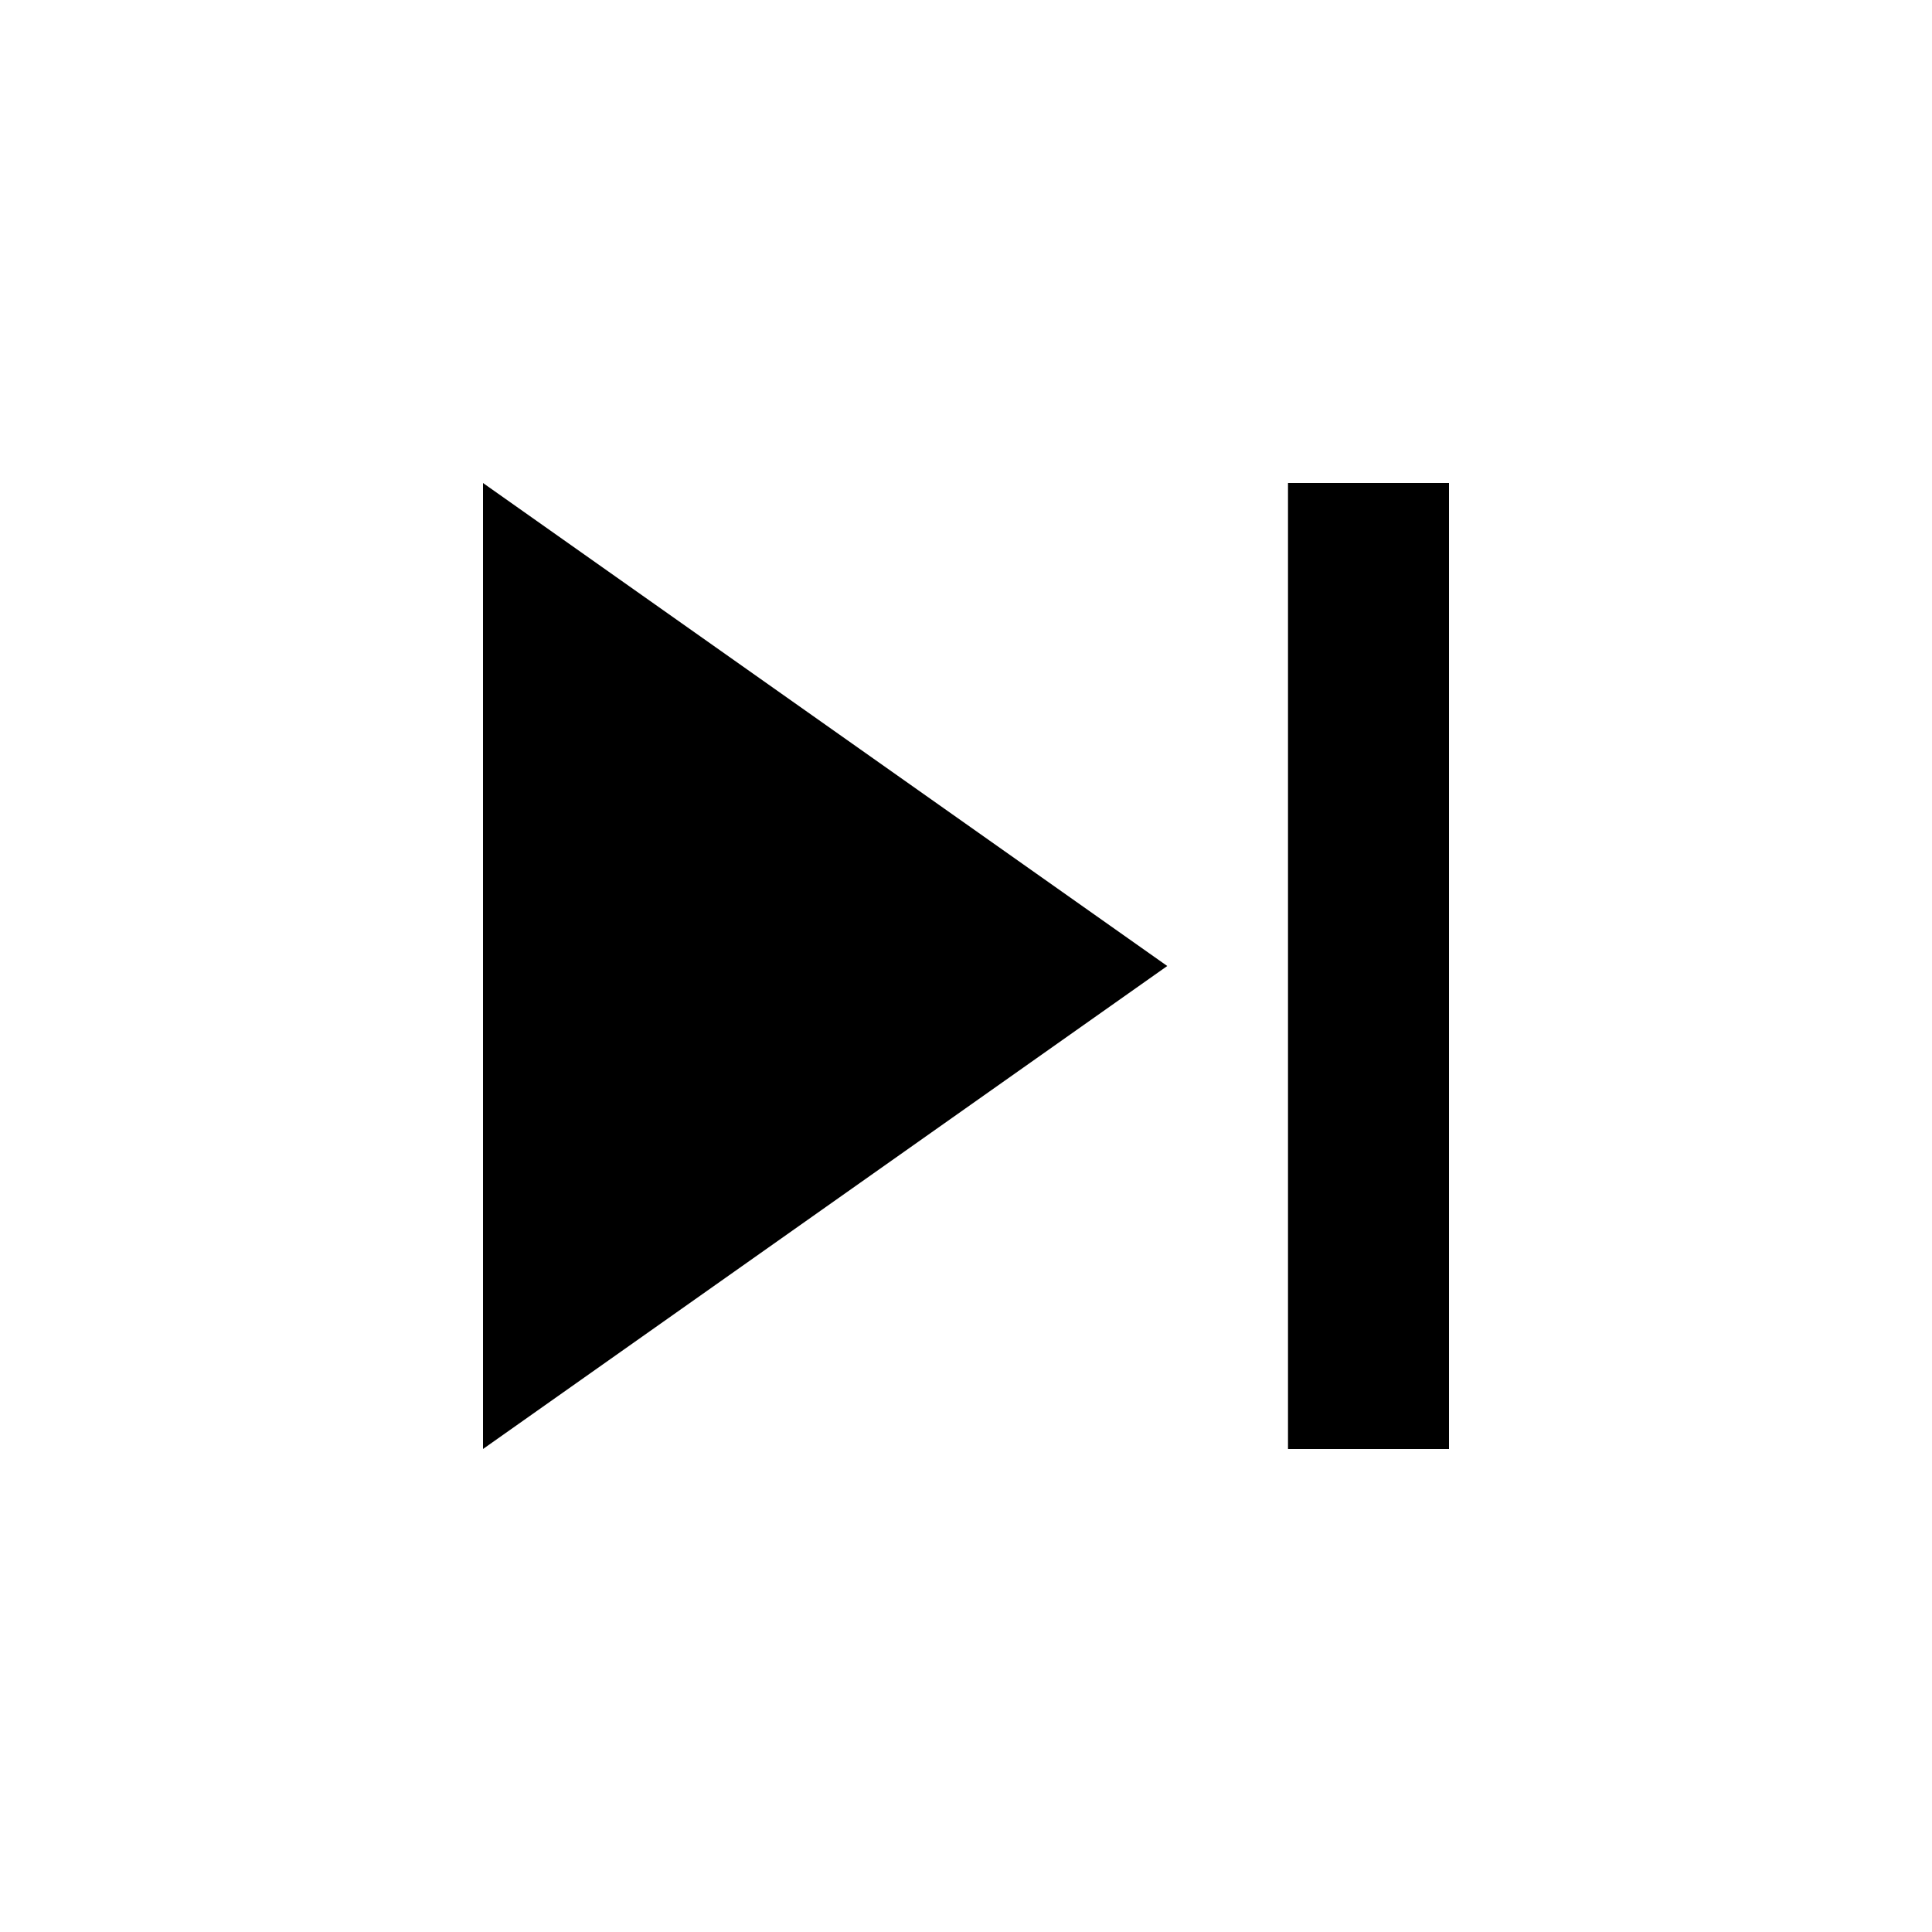
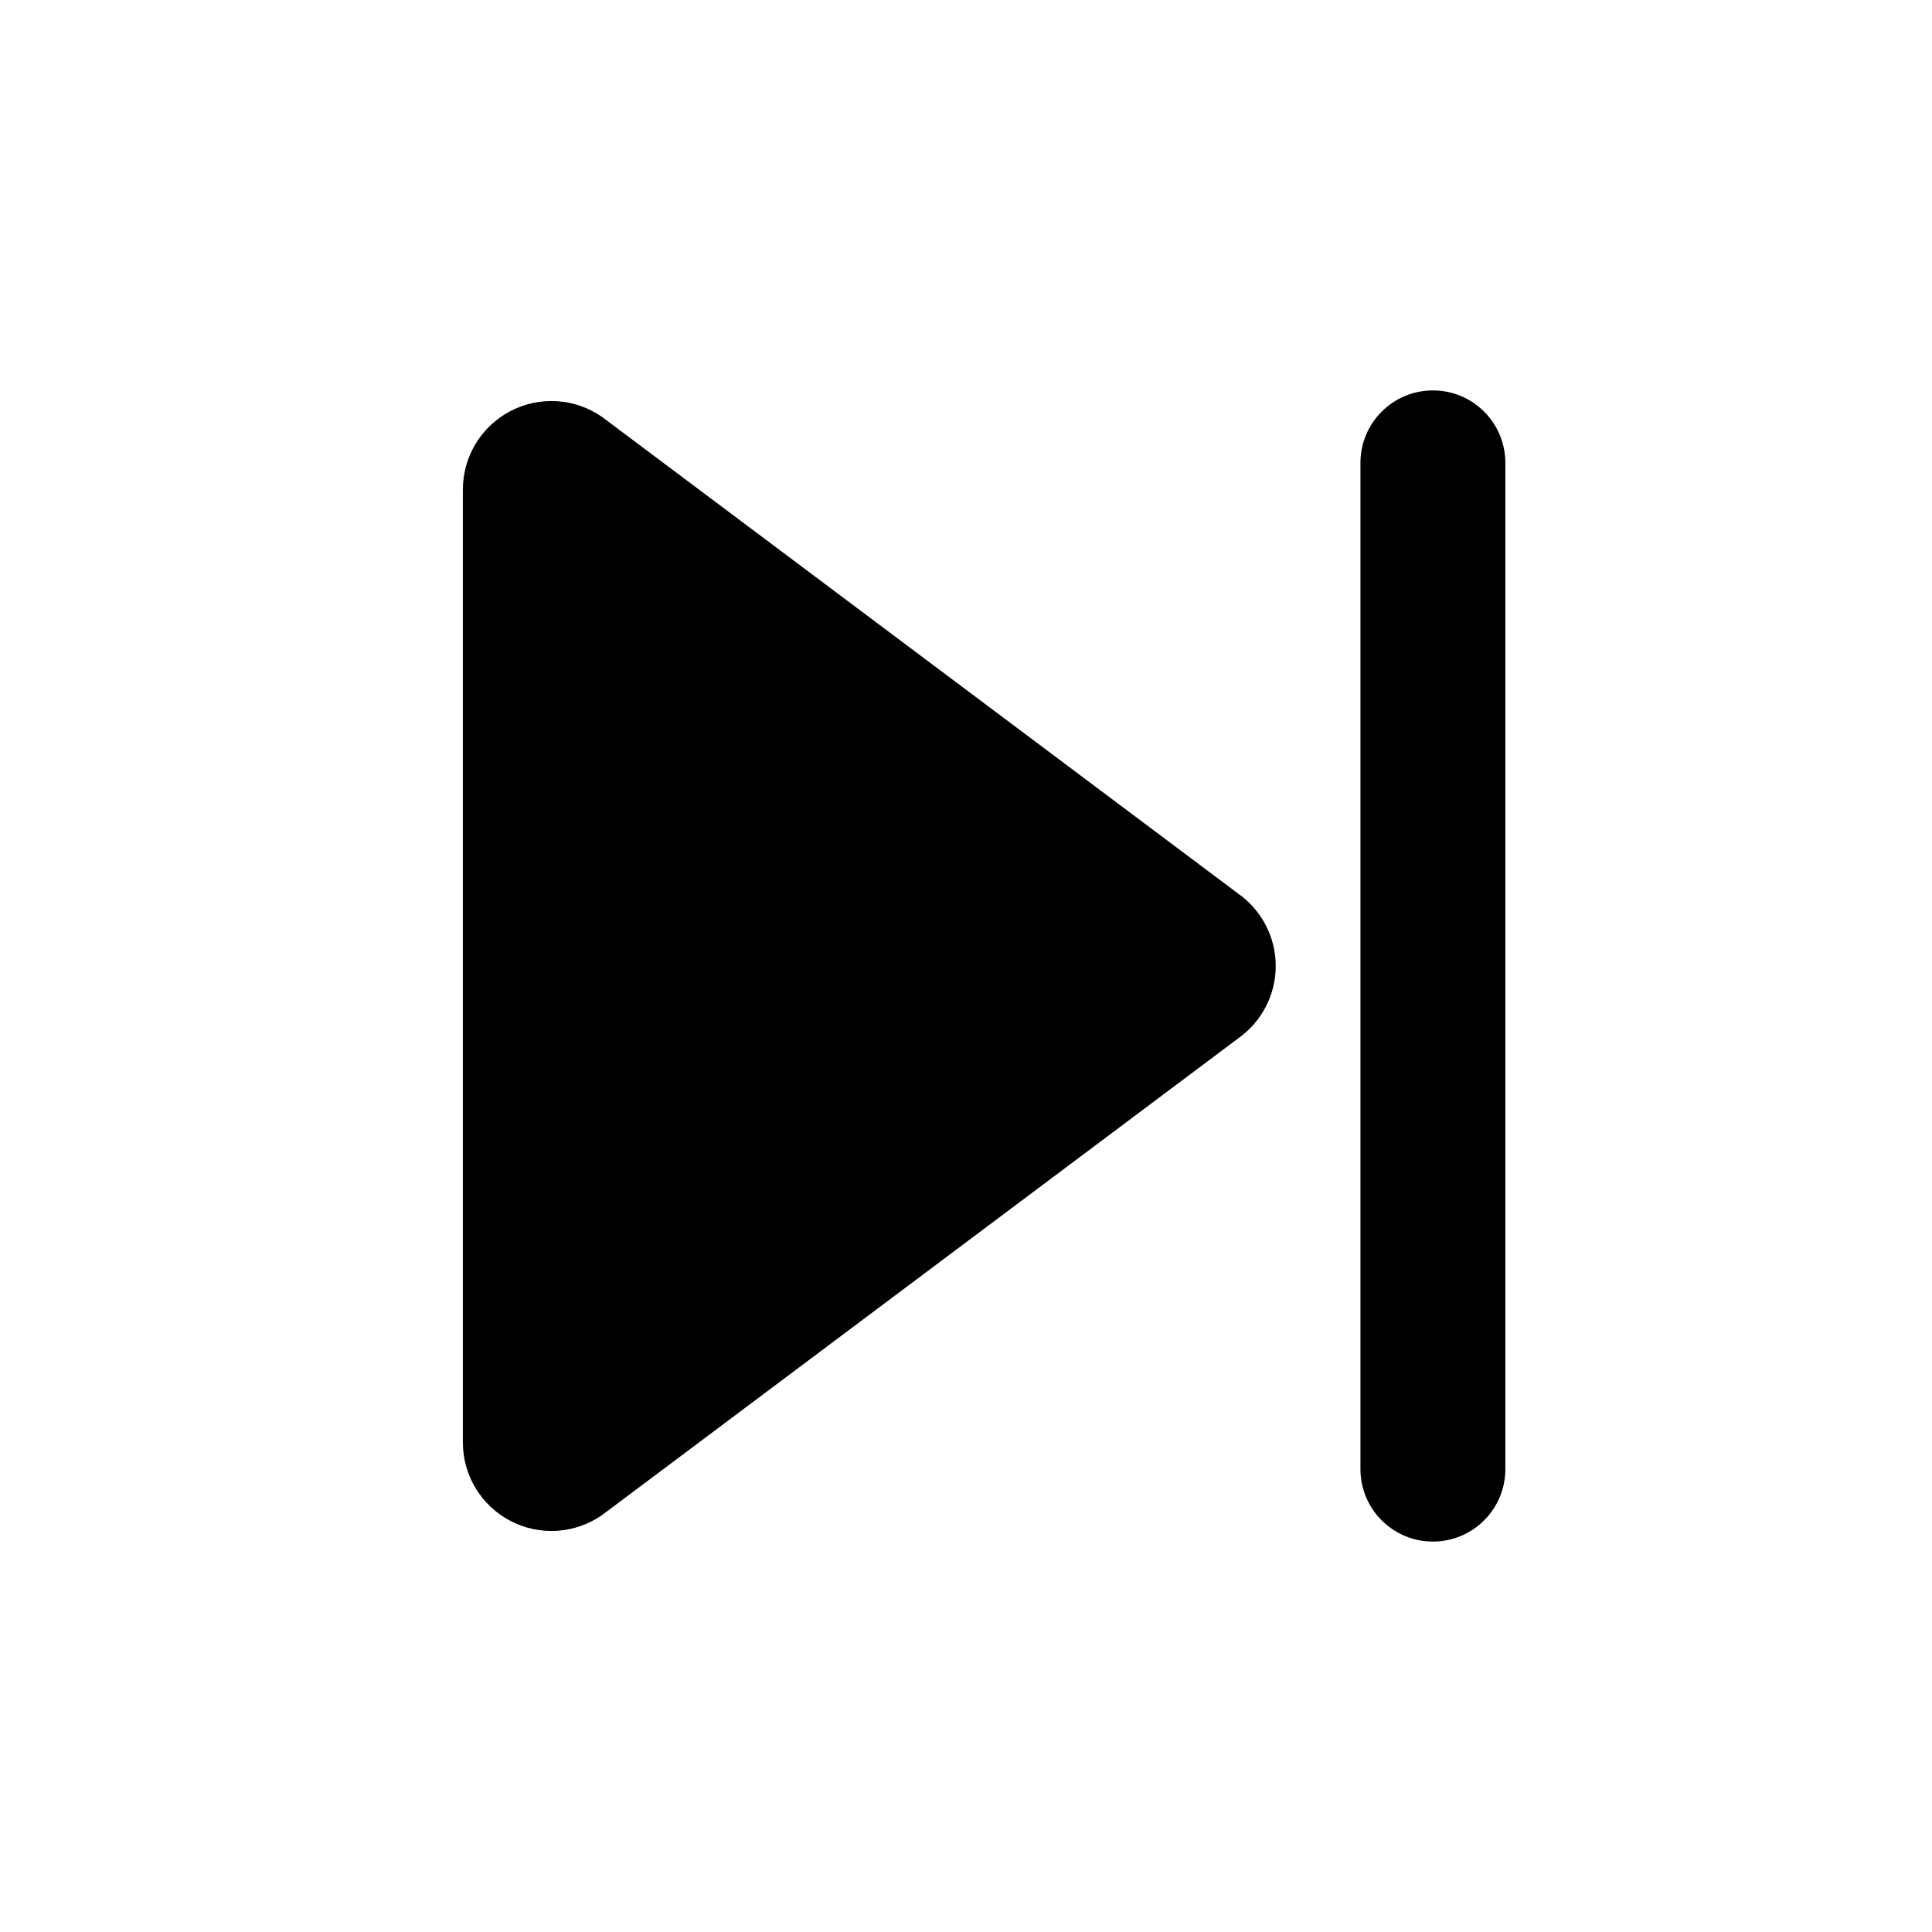
- <svg xmlns="http://www.w3.org/2000/svg" viewBox="0 0 24 24">
-   <path d="M6,18l8.5,-6L6,6v12zM16,6v12h2V6h-2z" />
+ <svg xmlns="http://www.w3.org/2000/svg" viewBox="0 0 24 24" fill="currentColor">
+   <path d="M5.75 6.08a1.1 1.1 0 0 1 1.73-.9l7.9 5.92a1.1 1.1 0 0 1 0 1.8l-7.9 5.92a1.1 1.1 0 0 1-1.73-.9V6.08Zm11.15-.33a.9.9 0 0 1 1.8 0v12.5a.9.9 0 0 1-1.8 0V5.75Z" />
</svg>
